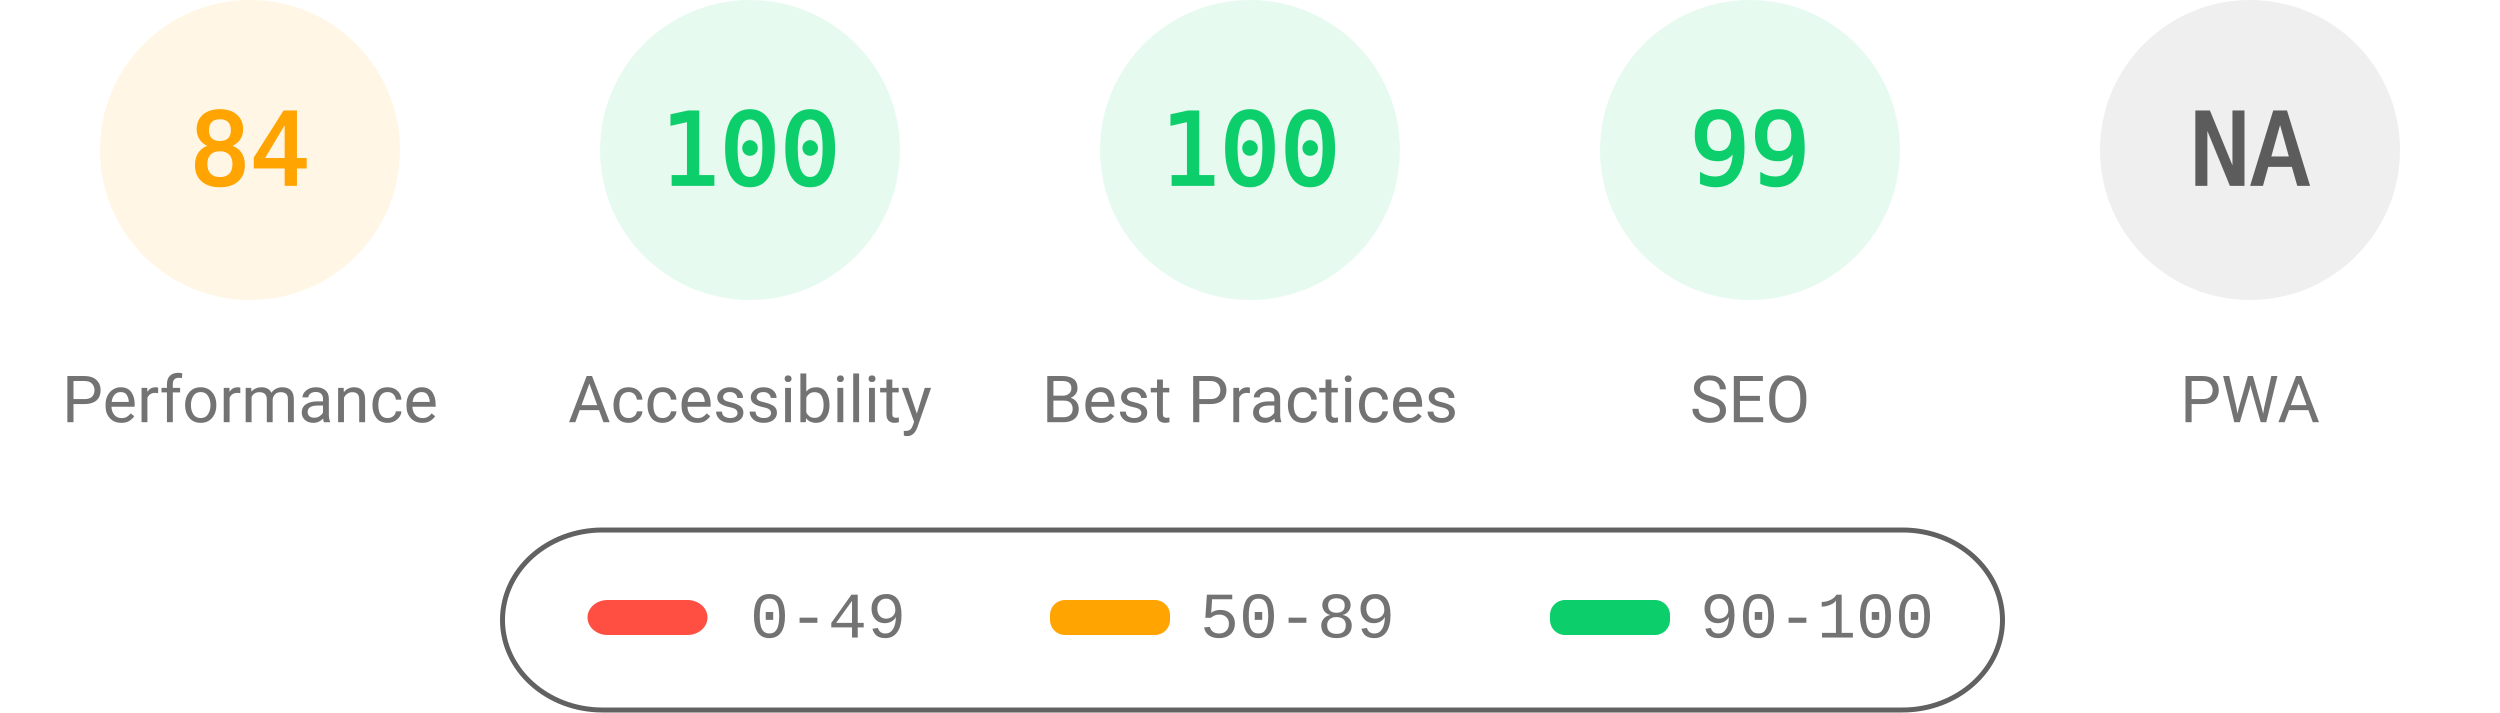
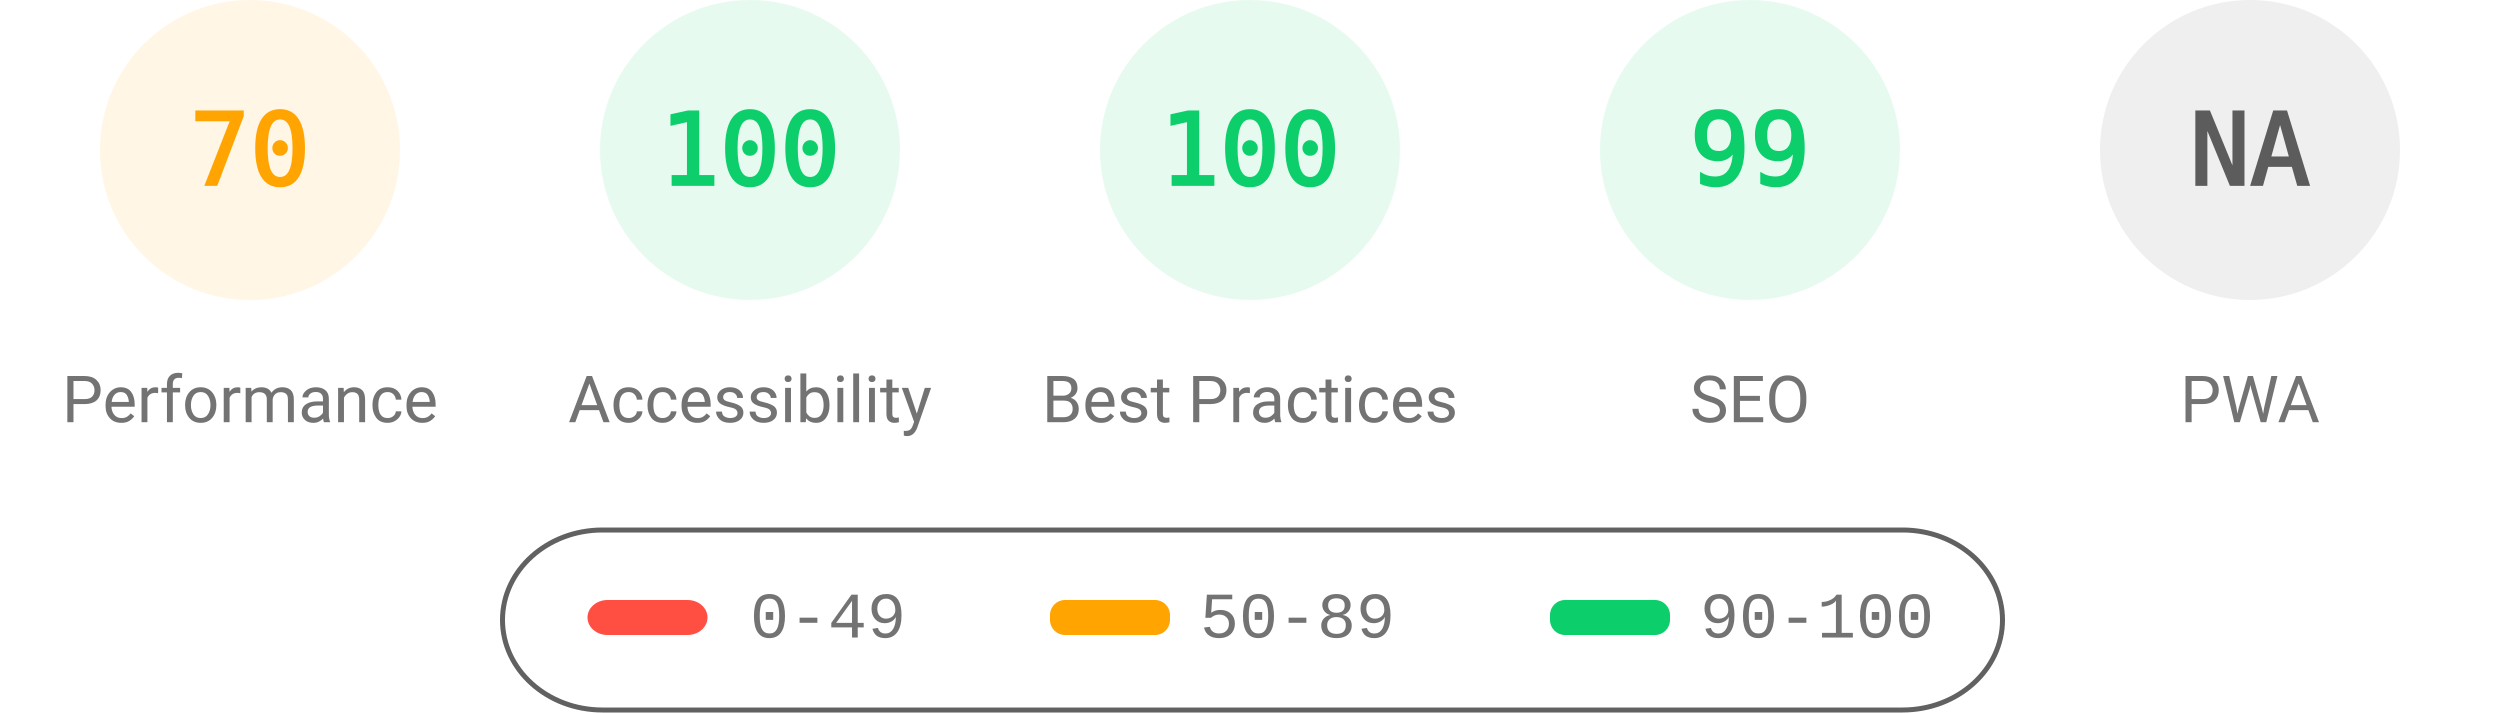
<svg xmlns="http://www.w3.org/2000/svg" fill="none" width="1000" height="285">
  <style>.gauge-base{opacity:.1}.gauge-arc{fill:none;animation-delay:250ms;stroke-linecap:round;transform:rotate(-90deg);transform-origin:100px 60px;animation:load-gauge 1s ease forwards}.guage-text{font-size:40px;font-family:monospace;text-align:center}.guage-red{color:#ff4e42;fill:#ff4e42;stroke:#ff4e42}.guage-orange{color:#ffa400;fill:#ffa400;stroke:#ffa400}.guage-green{color:#0cce6b;fill:#0cce6b;stroke:#0cce6b}.guage-undefined{color:#5c5c5c;fill:#5c5c5c;stroke:#5c5c5c}.guage-title{color:#737373;fill:#737373;stroke:none;font-size:26px;line-height:26px;font-family:Roboto,Halvetica,Arial,sans-serif}@keyframes load-gauge{from{stroke-dasharray:0 352.858}}</style>
  <svg class="guage-div guage-perf guage-orange" viewBox="0 0 200 200" width="200" height="200">
    <circle class="gauge-base" r="56" cx="100" cy="60" stroke-width="8" />
-     <circle class="gauge-arc guage-arc-1" r="56" cx="100" cy="60" stroke-width="8" style="stroke-dasharray:295.561,351.858" />
-     <text class="guage-text" x="100" y="60" alignment-baseline="central" dominant-baseline="central" text-anchor="middle">84</text>
+     <circle class="gauge-arc guage-arc-1" r="56" cx="100" cy="60" stroke-width="8" style="stroke-dasharray:246.301,351.858" />
+     <text class="guage-text" x="100" y="60" alignment-baseline="central" dominant-baseline="central" text-anchor="middle">70</text>
    <text class="guage-title" x="100" y="160" alignment-baseline="central" dominant-baseline="central" text-anchor="middle">Performance</text>
  </svg>
  <svg class="guage-div guage-acc guage-green" viewBox="0 0 200 200" width="200" height="200" x="200">
    <circle class="gauge-base" r="56" cx="100" cy="60" stroke-width="8" />
    <circle class="gauge-arc guage-arc-2" r="56" cx="100" cy="60" stroke-width="8" style="stroke-dasharray:351.858,351.858" />
    <text class="guage-text" x="100" y="60" alignment-baseline="central" dominant-baseline="central" text-anchor="middle">100</text>
    <text class="guage-title" x="100" y="160" alignment-baseline="central" dominant-baseline="central" text-anchor="middle">Accessibility</text>
  </svg>
  <svg class="guage-div guage-best guage-green" viewBox="0 0 200 200" width="200" height="200" x="400">
    <circle class="gauge-base" r="56" cx="100" cy="60" stroke-width="8" />
    <circle class="gauge-arc guage-arc-3" r="56" cx="100" cy="60" stroke-width="8" style="stroke-dasharray:351.858,351.858" />
    <text class="guage-text" x="100" y="60" alignment-baseline="central" dominant-baseline="central" text-anchor="middle">100</text>
    <text class="guage-title" x="100" y="160" alignment-baseline="central" dominant-baseline="central" text-anchor="middle">Best Practices</text>
  </svg>
  <svg class="guage-div guage-seo guage-green" viewBox="0 0 200 200" width="200" height="200" x="600">
    <circle class="gauge-base" r="56" cx="100" cy="60" stroke-width="8" />
    <circle class="gauge-arc guage-arc-4" r="56" cx="100" cy="60" stroke-width="8" style="stroke-dasharray:348.339,351.858" />
    <text class="guage-text" x="100" y="60" alignment-baseline="central" dominant-baseline="central" text-anchor="middle">99</text>
    <text class="guage-title" x="100" y="160" alignment-baseline="central" dominant-baseline="central" text-anchor="middle">SEO</text>
  </svg>
  <svg class="guage-div guage-pwa guage-undefined" viewBox="0 0 200 200" width="200" height="200" x="800">
    <circle class="gauge-base" r="56" cx="100" cy="60" stroke-width="8" />
    <circle class="gauge-arc guage-arc-4" r="56" cx="100" cy="60" stroke-width="8" style="stroke-dasharray:351.858,351.858" />
    <text class="guage-text" x="100" y="60" alignment-baseline="central" dominant-baseline="central" text-anchor="middle">NA</text>
    <text class="guage-title" x="100" y="160" alignment-baseline="central" dominant-baseline="central" text-anchor="middle">PWA</text>
  </svg>
  <svg width="604" height="76" x="200" y="210">
    <path fill="none" id="canvas_background" d="M-1-1h604v80H-1z" />
    <rect fill-opacity="0" stroke="#616161" stroke-width="2" rx="40" id="svg_2" height="72" width="600" y="2" x="1" fill="#000" />
    <rect stroke="#000" rx="8" id="svg_3" height="14" width="48" y="30" x="35" stroke-opacity="null" stroke-width="0" fill="#ff4e42" />
    <rect stroke="#000" rx="6" id="svg_4" height="14" width="48" y="30" x="220" stroke-opacity="null" stroke-width="0" fill="#ffa400" />
    <rect stroke="#000" rx="6" id="svg_5" height="14" width="48" y="30" x="420" stroke-opacity="null" stroke-width="0" fill="#0cce6b" />
    <text xml:space="preserve" text-anchor="start" font-family="'Courier New', Courier, monospace" font-size="26" id="svg_6" y="45" x="100" stroke-opacity="null" stroke-width="0" stroke="#000" fill="#737373">0-49</text>
    <text xml:space="preserve" text-anchor="start" font-family="'Courier New', Courier, monospace" font-size="26" id="svg_7" y="45" x="280" stroke-opacity="null" stroke-width="0" stroke="#000" fill="#737373">50-89</text>
    <text xml:space="preserve" text-anchor="start" font-family="'Courier New', Courier, monospace" font-size="26" id="svg_8" y="45" x="480" stroke-opacity="null" stroke-width="0" stroke="#000" fill="#737373">90-100</text>
  </svg>
</svg>
